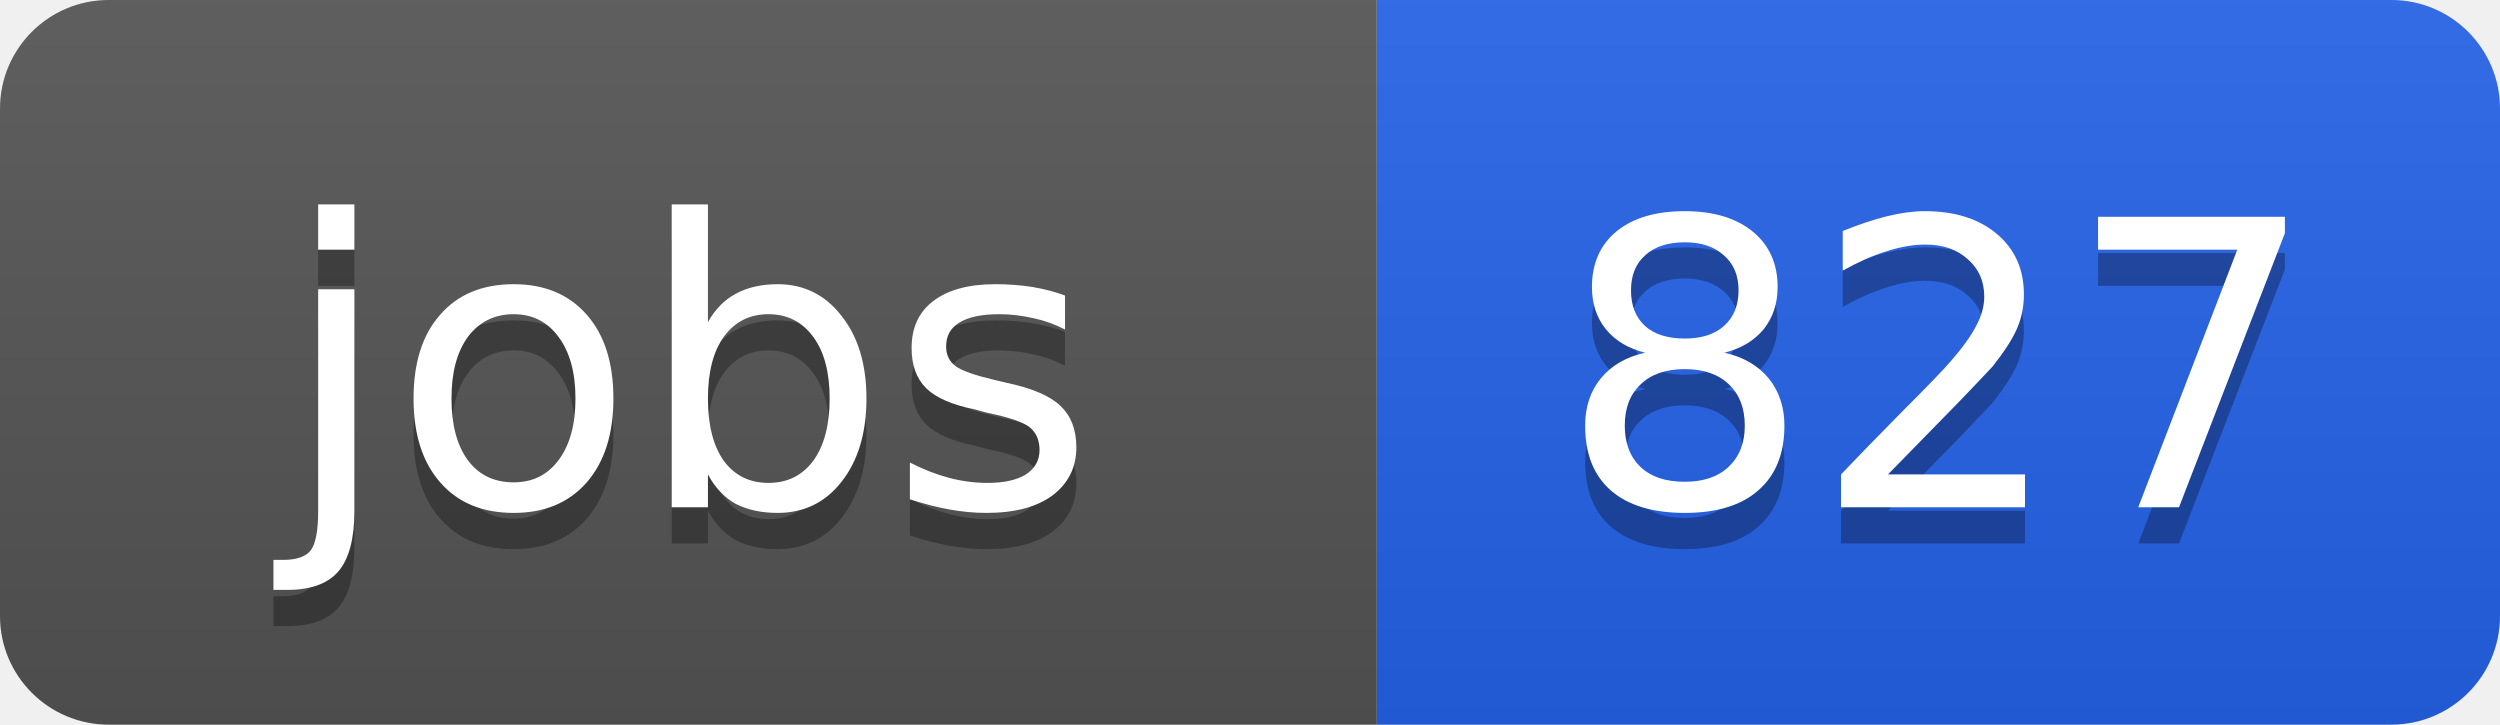
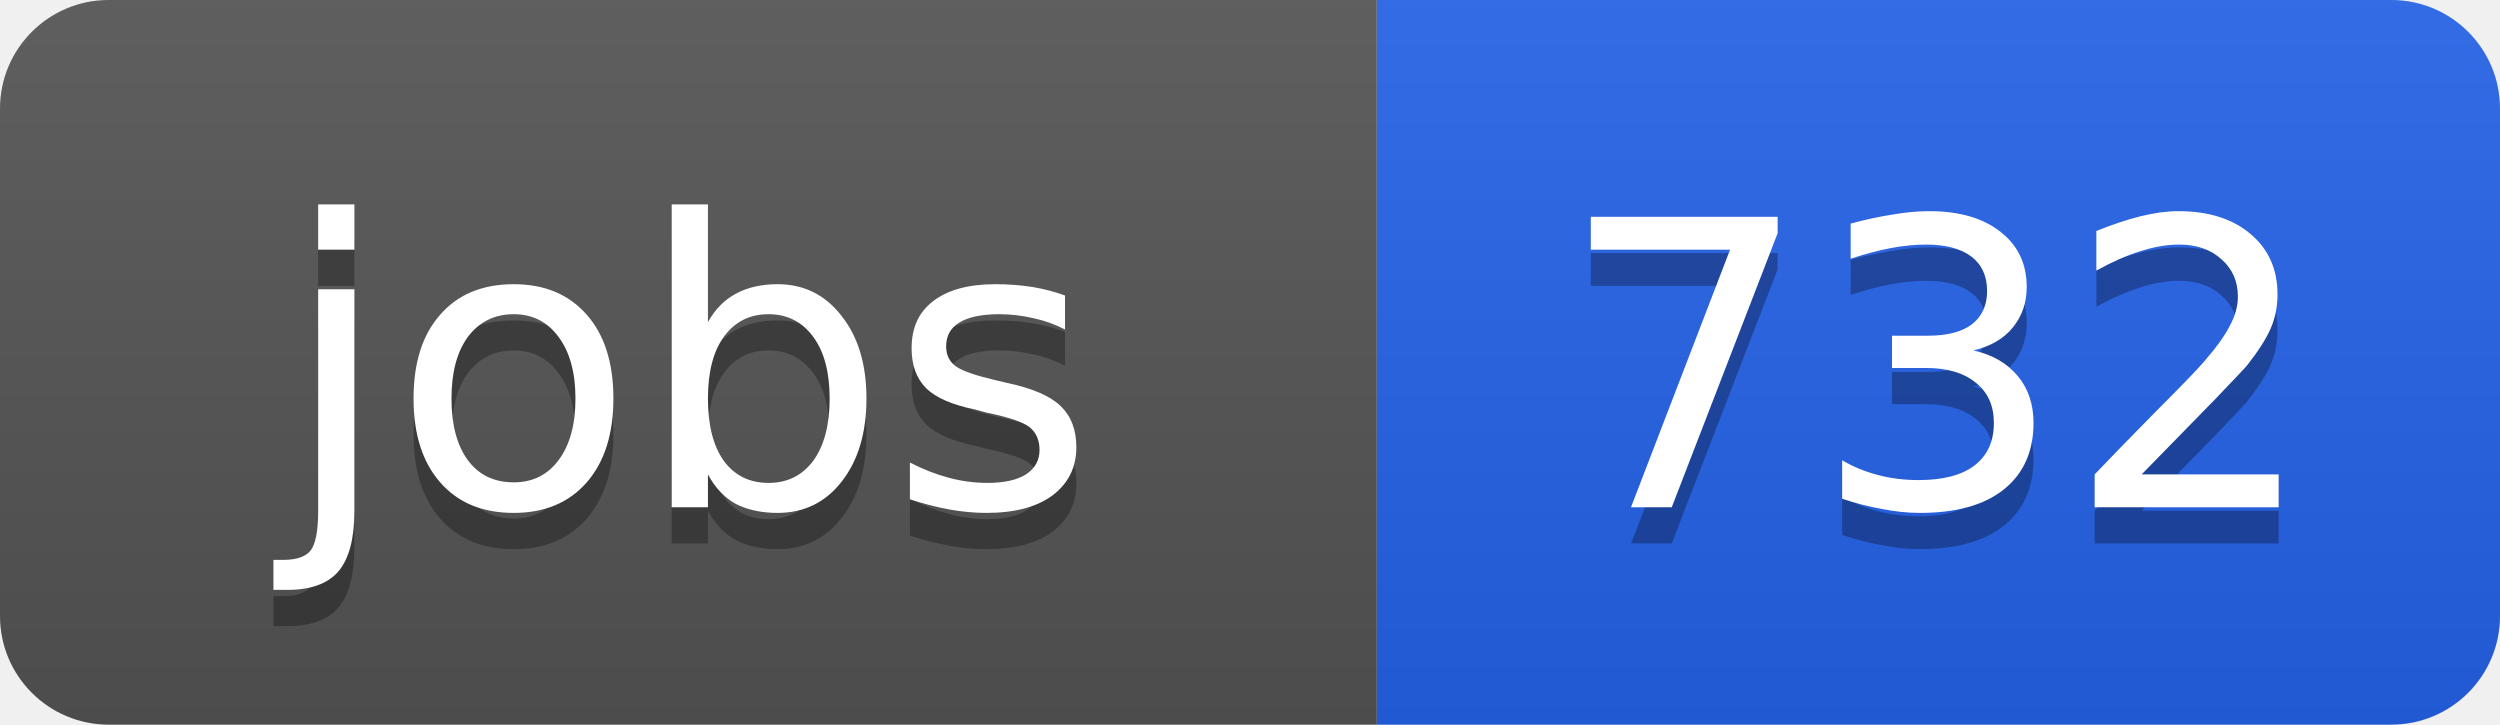
<svg xmlns="http://www.w3.org/2000/svg" width="69" height="20">
  <linearGradient id="b" x2="0" y2="100%">
    <stop offset="0" stop-color="#bbb" stop-opacity=".1" />
    <stop offset="1" stop-opacity=".1" />
  </linearGradient>
  <clipPath id="a">
    <rect width="69" height="20" rx="3" fill="#fff" />
  </clipPath>
  <g clip-path="url(#a)">
    <path fill="#555" d="M0 0h38v20H0z" />
    <path fill="#2563eb" d="M38 0h31v20H38z" />
    <path fill="url(#b)" d="M0 0h69v20H0z" />
  </g>
  <g fill="#fff" text-anchor="middle" font-family="DejaVu Sans,Verdana,Geneva,sans-serif" font-size="11">
    <text x="19" y="15" fill="#010101" fill-opacity=".3">jobs</text>
    <text x="19" y="14">jobs</text>
-     <text x="53.5" y="15" fill="#010101" fill-opacity=".3">827</text>
-     <text x="53.5" y="14">827</text>
+     <text x="53.5" y="15" fill="#010101" fill-opacity=".3">732</text>
+     <text x="53.5" y="14">732</text>
  </g>
</svg>
